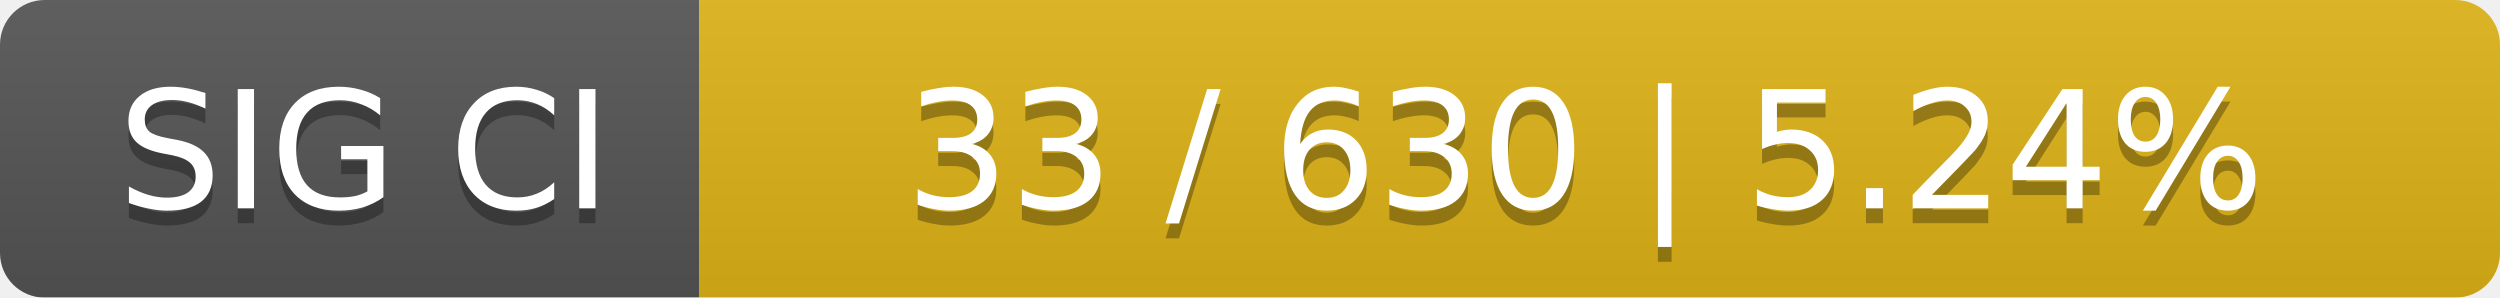
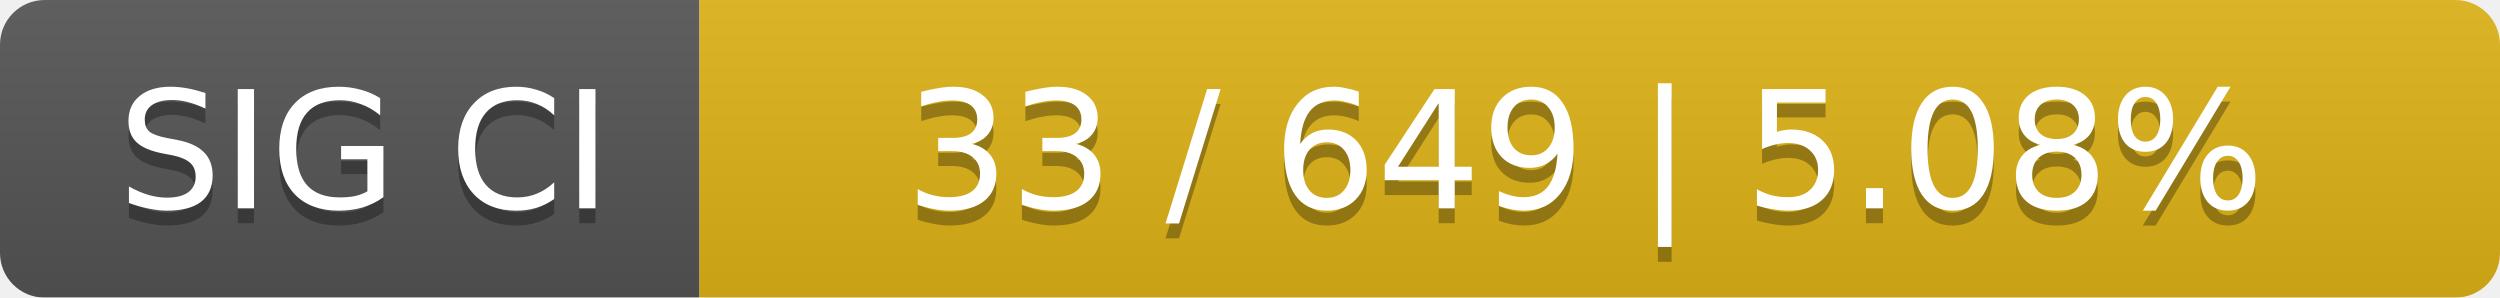
<svg xmlns="http://www.w3.org/2000/svg" width="168" height="20">
  <linearGradient id="smooth" x2="0" y2="100%">
    <stop offset="0" stop-color="#bbb" stop-opacity=".1" />
    <stop offset="1" stop-opacity=".1" />
  </linearGradient>
  <mask id="round">
    <rect width="168" height="20" rx="3" fill="#fff" />
  </mask>
  <g mask="url(#round)">
    <rect width="47" height="20" fill="#555" />
    <rect x="47" width="121" height="20" fill="#dfb317" />
    <rect width="168" height="20" fill="url(#smooth)" />
  </g>
  <g fill="#fff" text-anchor="middle" font-family="DejaVu Sans,Verdana,Geneva,sans-serif" font-size="11">
    <text x="24.5" y="15" fill="#010101" fill-opacity=".3">SIG CI</text>
    <text x="24.5" y="14">SIG CI</text>
-     <text x="106.5" y="15" fill="#010101" fill-opacity=".3">33 / 630    |    5.24%</text>
-     <text x="106.5" y="14">33 / 630    |    5.24%</text>
+     <text x="106.5" y="15" fill="#010101" fill-opacity=".3">33 / 649    |    5.08%</text>
+     <text x="106.5" y="14">33 / 649    |    5.08%</text>
  </g>
</svg>
